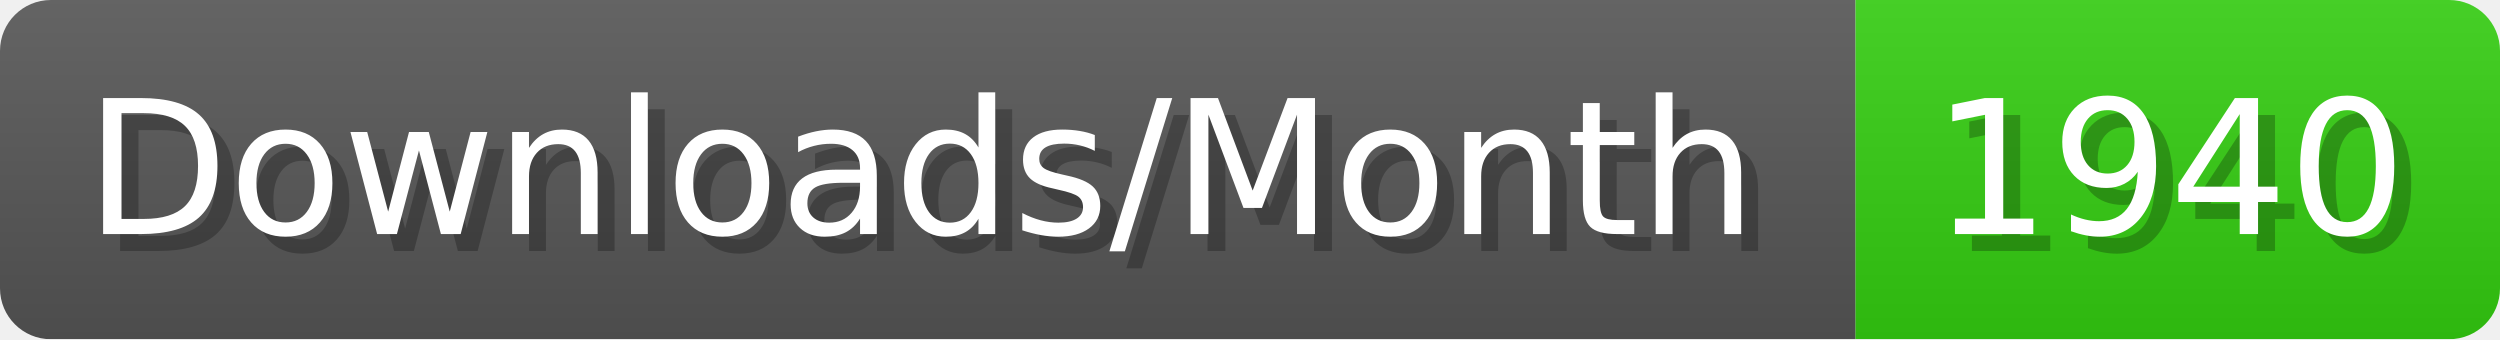
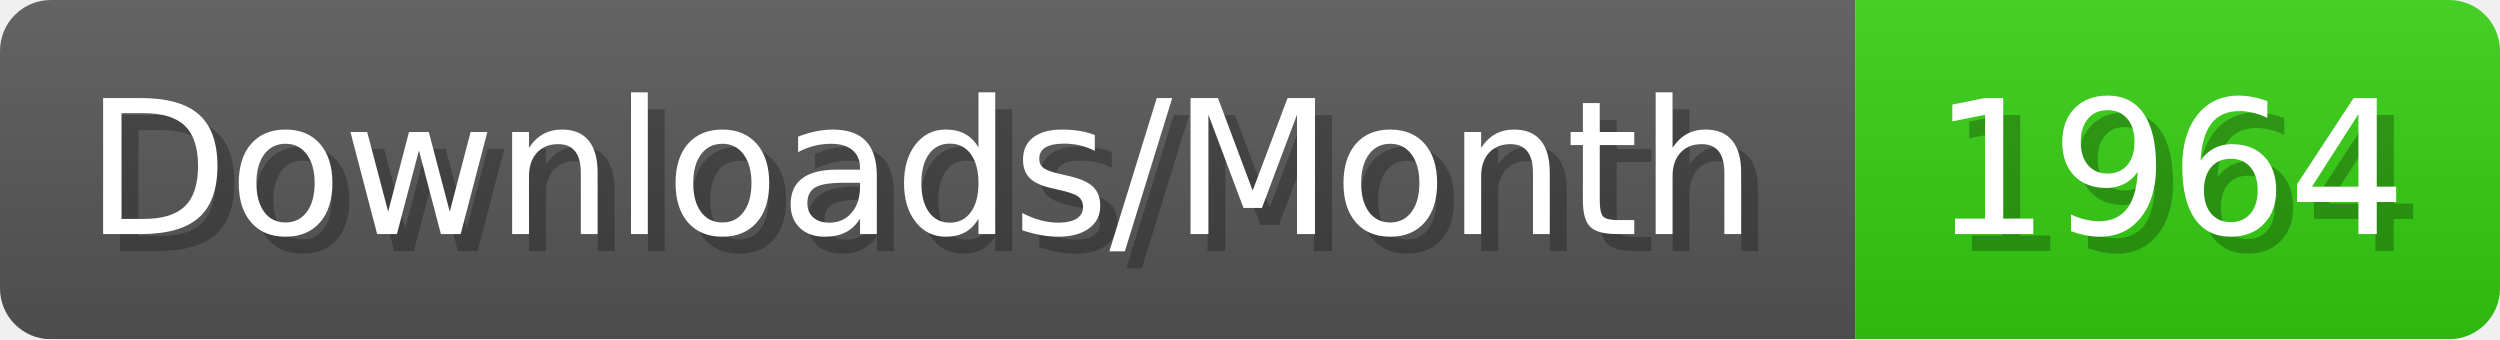
- <svg xmlns="http://www.w3.org/2000/svg" width="147.4" height="20" viewBox="0 0 1474 200" role="img" aria-label="Downloads/Month: 1940">
+ <svg xmlns="http://www.w3.org/2000/svg" width="147.4" height="20" viewBox="0 0 1474 200" role="img" aria-label="Downloads/Month: 1964">
  <linearGradient id="YlXUI" x2="0" y2="100%">
    <stop offset="0" stop-opacity=".1" stop-color="#EEE" />
    <stop offset="1" stop-opacity=".1" />
  </linearGradient>
  <mask id="JHhop">
    <rect width="1474" height="200" rx="30" fill="#FFF" />
  </mask>
  <g mask="url(#JHhop)">
    <rect width="1094" height="200" fill="#555" />
    <rect width="380" height="200" fill="#3C1" x="1094" />
    <rect width="1474" height="200" fill="url(#YlXUI)" />
  </g>
  <g aria-hidden="true" fill="#fff" text-anchor="start" font-family="Verdana,DejaVu Sans,sans-serif" font-size="110">
    <text x="60" y="148" textLength="994" fill="#000" opacity="0.25">Downloads/Month</text>
    <text x="50" y="138" textLength="994">Downloads/Month</text>
-     <text x="1149" y="148" textLength="280" fill="#000" opacity="0.25">1940</text>
-     <text x="1139" y="138" textLength="280">1940</text>
+     <text x="1149" y="148" textLength="280" fill="#000" opacity="0.25">1964</text>
+     <text x="1139" y="138" textLength="280">1964</text>
  </g>
</svg>
